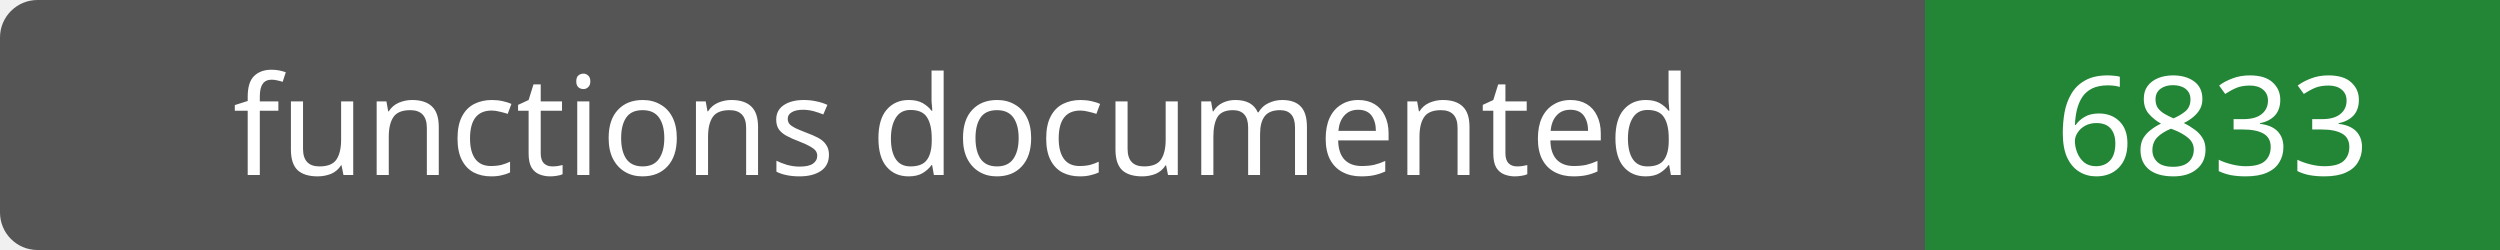
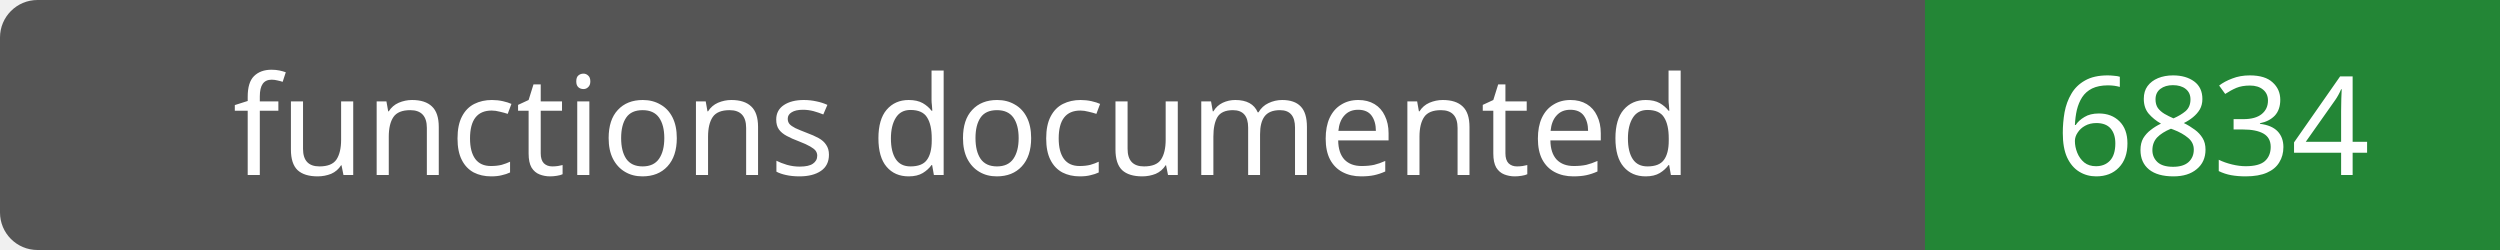
- <svg xmlns="http://www.w3.org/2000/svg" width="200" height="20" role="img" aria-label="functions documented: 6833">
+ <svg xmlns="http://www.w3.org/2000/svg" width="200" height="20" role="img" aria-label="functions documented: 6834">
  <rect width="200" height="20" rx="3" fill="#555" />
  <path fill="#238636" d="M154 0h46v20H154z" />
  <g fill="#fff" text-anchor="middle" font-family="Verdana,sans-serif" font-size="11">
    <text x="77.0" y="14">functions documented</text>
-     <text x="177.0" y="14">6833</text>
+     <text x="177.0" y="14">6834</text>
  </g>
</svg>
